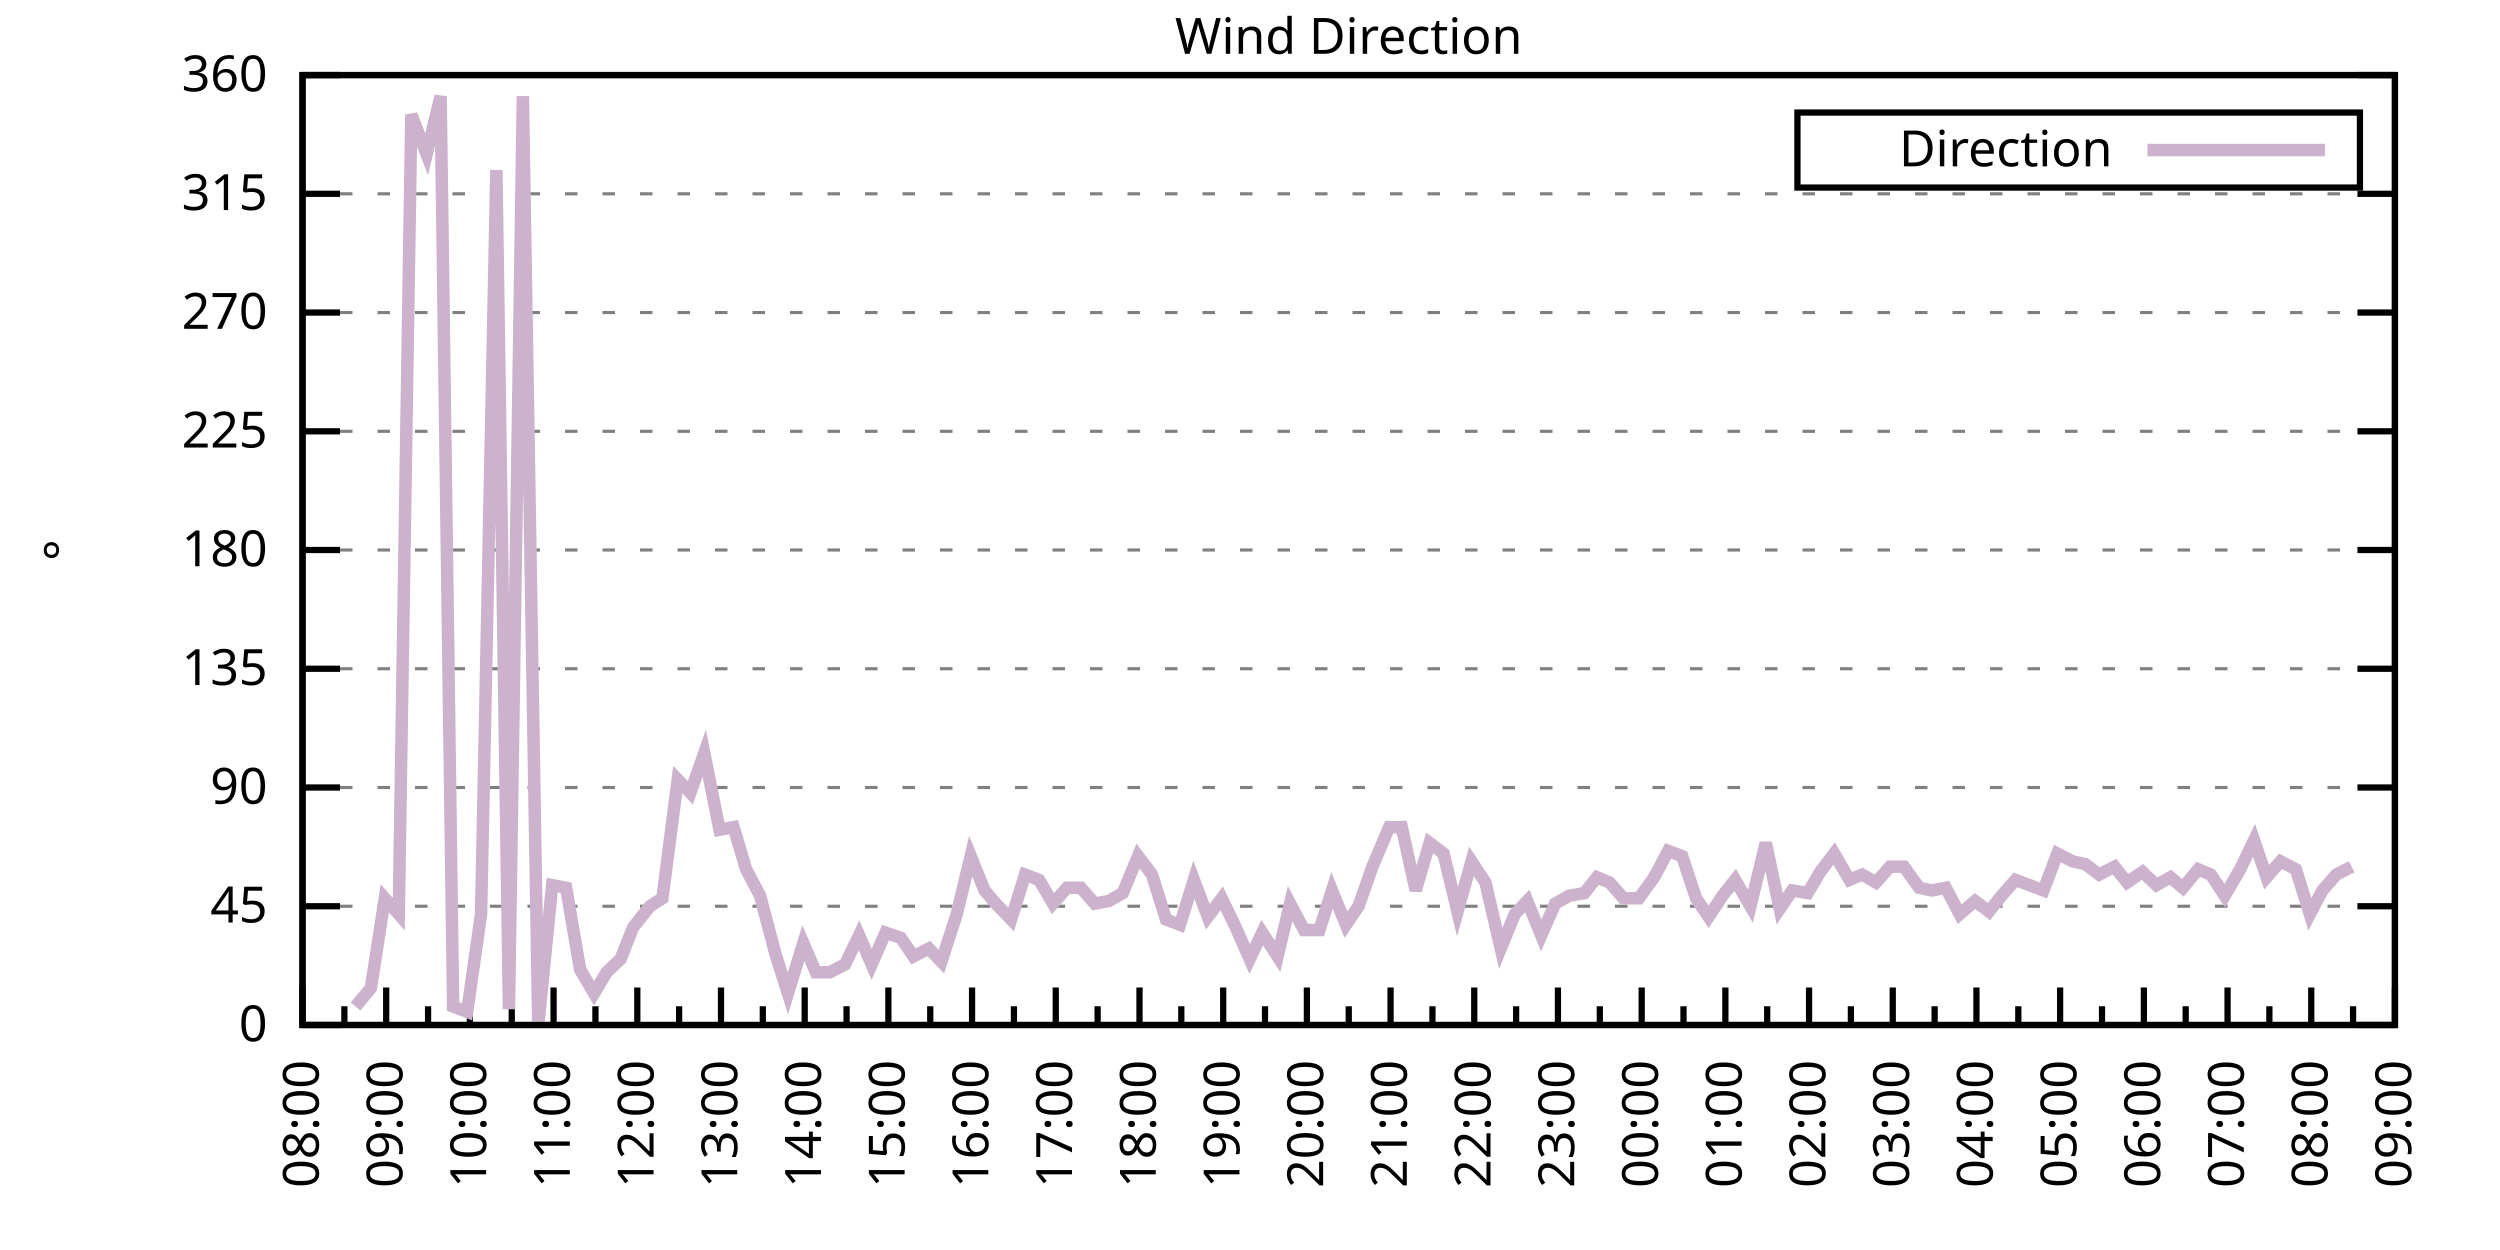
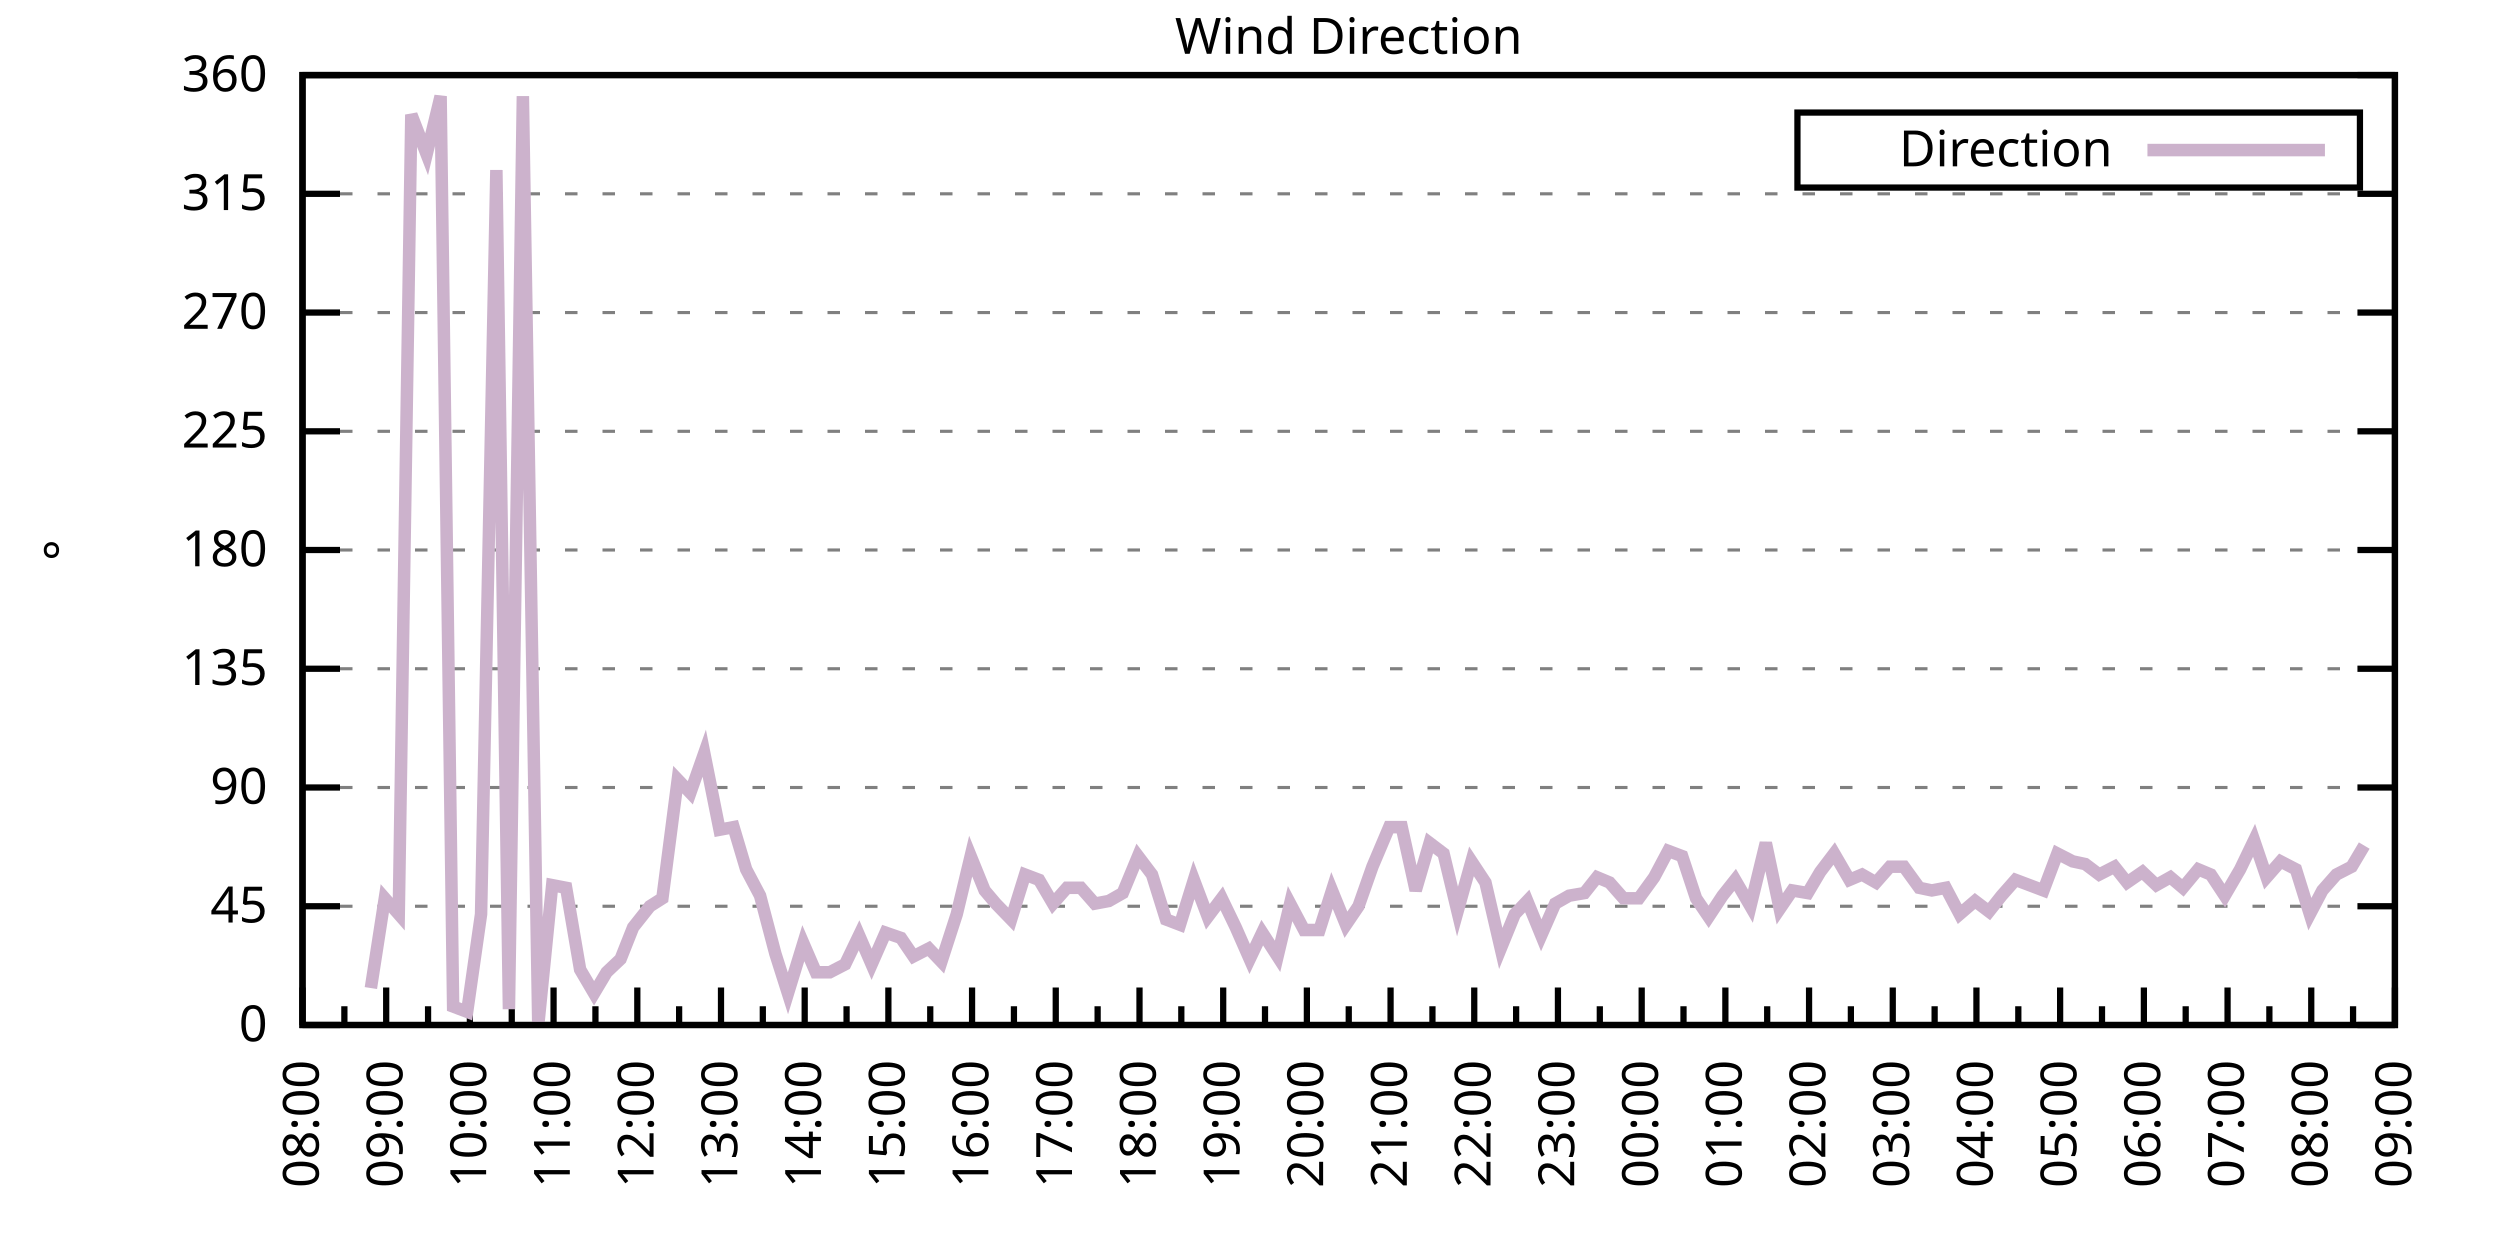
<svg xmlns="http://www.w3.org/2000/svg" xmlns:xlink="http://www.w3.org/1999/xlink" width="400" height="200" viewBox="0 0 400 200">
  <g id="gnuplot_canvas">
    <rect x="0" y="0" width="400" height="200" fill="none" />
    <defs>
      <circle id="gpDot" r="0.5" stroke-width="0.5" stroke="currentColor" />
      <path id="gpPt0" stroke-width="0.333" stroke="currentColor" d="M-1,0 h2 M0,-1 v2" />
      <path id="gpPt1" stroke-width="0.333" stroke="currentColor" d="M-1,-1 L1,1 M1,-1 L-1,1" />
      <path id="gpPt2" stroke-width="0.333" stroke="currentColor" d="M-1,0 L1,0 M0,-1 L0,1 M-1,-1 L1,1 M-1,1 L1,-1" />
      <rect id="gpPt3" stroke-width="0.333" stroke="currentColor" x="-1" y="-1" width="2" height="2" />
      <rect id="gpPt4" stroke-width="0.333" stroke="currentColor" fill="currentColor" x="-1" y="-1" width="2" height="2" />
      <circle id="gpPt5" stroke-width="0.333" stroke="currentColor" cx="0" cy="0" r="1" />
      <use xlink:href="#gpPt5" id="gpPt6" fill="currentColor" stroke="none" />
      <path id="gpPt7" stroke-width="0.333" stroke="currentColor" d="M0,-1.33 L-1.33,0.67 L1.33,0.67 z" />
      <use xlink:href="#gpPt7" id="gpPt8" fill="currentColor" stroke="none" />
      <use xlink:href="#gpPt7" id="gpPt9" stroke="currentColor" transform="rotate(180)" />
      <use xlink:href="#gpPt9" id="gpPt10" fill="currentColor" stroke="none" />
      <use xlink:href="#gpPt3" id="gpPt11" stroke="currentColor" transform="rotate(45)" />
      <use xlink:href="#gpPt11" id="gpPt12" fill="currentColor" stroke="none" />
      <path id="gpPt13" stroke-width="0.333" stroke="currentColor" d="M0,1.330 L1.265,0.411 L0.782,-1.067 L-0.782,-1.076 L-1.265,0.411 z" />
      <use xlink:href="#gpPt13" id="gpPt14" fill="currentColor" stroke="none" />
      <filter id="textbox" filterUnits="objectBoundingBox" x="0" y="0" height="1" width="1">
        <feFlood flood-color="white" flood-opacity="1" result="bgnd" />
        <feComposite in="SourceGraphic" in2="bgnd" operator="atop" />
      </filter>
      <filter id="greybox" filterUnits="objectBoundingBox" x="0" y="0" height="1" width="1">
        <feFlood flood-color="lightgrey" flood-opacity="1" result="grey" />
        <feComposite in="SourceGraphic" in2="grey" operator="atop" />
      </filter>
    </defs>
    <g fill="none" color="white" stroke="currentColor" stroke-width="1.00" stroke-linecap="butt" stroke-linejoin="miter">
</g>
    <g fill="none" color="black" stroke="currentColor" stroke-width="1.00" stroke-linecap="butt" stroke-linejoin="miter">
      <g stroke="none" shape-rendering="crispEdges">
        <polygon fill="rgb(255, 255, 255)" points="48.40,164.00 383.18,164.00 383.18,12.02 48.40,12.02 " />
      </g>
    </g>
    <g fill="none" color="black" stroke="currentColor" stroke-width="1.00" stroke-linecap="butt" stroke-linejoin="miter">
</g>
    <g fill="none" color="black" stroke="black" stroke-width="0.50" stroke-linecap="butt" stroke-linejoin="miter">
</g>
    <g fill="none" color="gray" stroke="currentColor" stroke-width="0.50" stroke-linecap="butt" stroke-linejoin="miter">
      <path stroke="gray" stroke-dasharray="2,4" class="gridline" d="M48.40,164.00 L383.19,164.00  " />
    </g>
    <g fill="none" color="gray" stroke="gray" stroke-width="1.00" stroke-linecap="butt" stroke-linejoin="miter">
</g>
    <g fill="none" color="black" stroke="currentColor" stroke-width="1.00" stroke-linecap="butt" stroke-linejoin="miter">
      <path stroke="black" d="M48.40,164.00 L54.40,164.00 M383.19,164.00 L377.19,164.00  " />
      <g transform="translate(42.80,166.60)" stroke="none" fill="black" font-family="Sans" font-size="8.00" text-anchor="end">
        <text>
          <tspan font-family="Sans"> 0</tspan>
        </text>
      </g>
    </g>
    <g fill="none" color="black" stroke="currentColor" stroke-width="1.00" stroke-linecap="butt" stroke-linejoin="miter">
</g>
    <g fill="none" color="black" stroke="black" stroke-width="0.50" stroke-linecap="butt" stroke-linejoin="miter">
</g>
    <g fill="none" color="gray" stroke="currentColor" stroke-width="0.50" stroke-linecap="butt" stroke-linejoin="miter">
      <path stroke="gray" stroke-dasharray="2,4" class="gridline" d="M48.40,145.00 L383.19,145.00  " />
    </g>
    <g fill="none" color="gray" stroke="gray" stroke-width="1.00" stroke-linecap="butt" stroke-linejoin="miter">
</g>
    <g fill="none" color="black" stroke="currentColor" stroke-width="1.00" stroke-linecap="butt" stroke-linejoin="miter">
      <path stroke="black" d="M48.40,145.00 L54.40,145.00 M383.19,145.00 L377.19,145.00  " />
      <g transform="translate(42.80,147.60)" stroke="none" fill="black" font-family="Sans" font-size="8.00" text-anchor="end">
        <text>
          <tspan font-family="Sans"> 45</tspan>
        </text>
      </g>
    </g>
    <g fill="none" color="black" stroke="currentColor" stroke-width="1.00" stroke-linecap="butt" stroke-linejoin="miter">
</g>
    <g fill="none" color="black" stroke="black" stroke-width="0.50" stroke-linecap="butt" stroke-linejoin="miter">
</g>
    <g fill="none" color="gray" stroke="currentColor" stroke-width="0.50" stroke-linecap="butt" stroke-linejoin="miter">
      <path stroke="gray" stroke-dasharray="2,4" class="gridline" d="M48.40,126.00 L383.19,126.00  " />
    </g>
    <g fill="none" color="gray" stroke="gray" stroke-width="1.00" stroke-linecap="butt" stroke-linejoin="miter">
</g>
    <g fill="none" color="black" stroke="currentColor" stroke-width="1.00" stroke-linecap="butt" stroke-linejoin="miter">
      <path stroke="black" d="M48.40,126.00 L54.40,126.00 M383.19,126.00 L377.19,126.00  " />
      <g transform="translate(42.80,128.60)" stroke="none" fill="black" font-family="Sans" font-size="8.00" text-anchor="end">
        <text>
          <tspan font-family="Sans"> 90</tspan>
        </text>
      </g>
    </g>
    <g fill="none" color="black" stroke="currentColor" stroke-width="1.00" stroke-linecap="butt" stroke-linejoin="miter">
</g>
    <g fill="none" color="black" stroke="black" stroke-width="0.50" stroke-linecap="butt" stroke-linejoin="miter">
</g>
    <g fill="none" color="gray" stroke="currentColor" stroke-width="0.50" stroke-linecap="butt" stroke-linejoin="miter">
      <path stroke="gray" stroke-dasharray="2,4" class="gridline" d="M48.40,107.00 L383.19,107.00  " />
    </g>
    <g fill="none" color="gray" stroke="gray" stroke-width="1.00" stroke-linecap="butt" stroke-linejoin="miter">
</g>
    <g fill="none" color="black" stroke="currentColor" stroke-width="1.00" stroke-linecap="butt" stroke-linejoin="miter">
      <path stroke="black" d="M48.40,107.00 L54.40,107.00 M383.19,107.00 L377.19,107.00  " />
      <g transform="translate(42.80,109.60)" stroke="none" fill="black" font-family="Sans" font-size="8.00" text-anchor="end">
        <text>
          <tspan font-family="Sans"> 135</tspan>
        </text>
      </g>
    </g>
    <g fill="none" color="black" stroke="currentColor" stroke-width="1.00" stroke-linecap="butt" stroke-linejoin="miter">
</g>
    <g fill="none" color="black" stroke="black" stroke-width="0.50" stroke-linecap="butt" stroke-linejoin="miter">
</g>
    <g fill="none" color="gray" stroke="currentColor" stroke-width="0.50" stroke-linecap="butt" stroke-linejoin="miter">
      <path stroke="gray" stroke-dasharray="2,4" class="gridline" d="M48.40,88.00 L383.19,88.00  " />
    </g>
    <g fill="none" color="gray" stroke="gray" stroke-width="1.00" stroke-linecap="butt" stroke-linejoin="miter">
</g>
    <g fill="none" color="black" stroke="currentColor" stroke-width="1.00" stroke-linecap="butt" stroke-linejoin="miter">
      <path stroke="black" d="M48.40,88.00 L54.40,88.00 M383.19,88.00 L377.19,88.00  " />
      <g transform="translate(42.80,90.60)" stroke="none" fill="black" font-family="Sans" font-size="8.00" text-anchor="end">
        <text>
          <tspan font-family="Sans"> 180</tspan>
        </text>
      </g>
    </g>
    <g fill="none" color="black" stroke="currentColor" stroke-width="1.00" stroke-linecap="butt" stroke-linejoin="miter">
</g>
    <g fill="none" color="black" stroke="black" stroke-width="0.50" stroke-linecap="butt" stroke-linejoin="miter">
</g>
    <g fill="none" color="gray" stroke="currentColor" stroke-width="0.50" stroke-linecap="butt" stroke-linejoin="miter">
      <path stroke="gray" stroke-dasharray="2,4" class="gridline" d="M48.40,69.01 L383.19,69.01  " />
    </g>
    <g fill="none" color="gray" stroke="gray" stroke-width="1.00" stroke-linecap="butt" stroke-linejoin="miter">
</g>
    <g fill="none" color="black" stroke="currentColor" stroke-width="1.00" stroke-linecap="butt" stroke-linejoin="miter">
      <path stroke="black" d="M48.40,69.01 L54.40,69.01 M383.19,69.01 L377.19,69.01  " />
      <g transform="translate(42.80,71.61)" stroke="none" fill="black" font-family="Sans" font-size="8.00" text-anchor="end">
        <text>
          <tspan font-family="Sans"> 225</tspan>
        </text>
      </g>
    </g>
    <g fill="none" color="black" stroke="currentColor" stroke-width="1.00" stroke-linecap="butt" stroke-linejoin="miter">
</g>
    <g fill="none" color="black" stroke="black" stroke-width="0.50" stroke-linecap="butt" stroke-linejoin="miter">
</g>
    <g fill="none" color="gray" stroke="currentColor" stroke-width="0.50" stroke-linecap="butt" stroke-linejoin="miter">
      <path stroke="gray" stroke-dasharray="2,4" class="gridline" d="M48.40,50.01 L383.19,50.01  " />
    </g>
    <g fill="none" color="gray" stroke="gray" stroke-width="1.00" stroke-linecap="butt" stroke-linejoin="miter">
</g>
    <g fill="none" color="black" stroke="currentColor" stroke-width="1.00" stroke-linecap="butt" stroke-linejoin="miter">
      <path stroke="black" d="M48.40,50.01 L54.40,50.01 M383.19,50.01 L377.19,50.01  " />
      <g transform="translate(42.80,52.61)" stroke="none" fill="black" font-family="Sans" font-size="8.00" text-anchor="end">
        <text>
          <tspan font-family="Sans"> 270</tspan>
        </text>
      </g>
    </g>
    <g fill="none" color="black" stroke="currentColor" stroke-width="1.00" stroke-linecap="butt" stroke-linejoin="miter">
</g>
    <g fill="none" color="black" stroke="black" stroke-width="0.50" stroke-linecap="butt" stroke-linejoin="miter">
</g>
    <g fill="none" color="gray" stroke="currentColor" stroke-width="0.50" stroke-linecap="butt" stroke-linejoin="miter">
      <path stroke="gray" stroke-dasharray="2,4" class="gridline" d="M48.40,31.01 L383.19,31.01  " />
    </g>
    <g fill="none" color="gray" stroke="gray" stroke-width="1.00" stroke-linecap="butt" stroke-linejoin="miter">
</g>
    <g fill="none" color="black" stroke="currentColor" stroke-width="1.00" stroke-linecap="butt" stroke-linejoin="miter">
      <path stroke="black" d="M48.40,31.01 L54.40,31.01 M383.19,31.01 L377.19,31.01  " />
      <g transform="translate(42.80,33.61)" stroke="none" fill="black" font-family="Sans" font-size="8.00" text-anchor="end">
        <text>
          <tspan font-family="Sans"> 315</tspan>
        </text>
      </g>
    </g>
    <g fill="none" color="black" stroke="currentColor" stroke-width="1.00" stroke-linecap="butt" stroke-linejoin="miter">
</g>
    <g fill="none" color="black" stroke="black" stroke-width="0.50" stroke-linecap="butt" stroke-linejoin="miter">
</g>
    <g fill="none" color="gray" stroke="currentColor" stroke-width="0.50" stroke-linecap="butt" stroke-linejoin="miter">
      <path stroke="gray" stroke-dasharray="2,4" class="gridline" d="M48.40,12.01 L383.19,12.01  " />
    </g>
    <g fill="none" color="gray" stroke="gray" stroke-width="1.00" stroke-linecap="butt" stroke-linejoin="miter">
</g>
    <g fill="none" color="black" stroke="currentColor" stroke-width="1.00" stroke-linecap="butt" stroke-linejoin="miter">
      <path stroke="black" d="M48.40,12.01 L54.40,12.01 M383.19,12.01 L377.19,12.01  " />
      <g transform="translate(42.80,14.61)" stroke="none" fill="black" font-family="Sans" font-size="8.00" text-anchor="end">
        <text>
          <tspan font-family="Sans"> 360</tspan>
        </text>
      </g>
    </g>
    <g fill="none" color="black" stroke="currentColor" stroke-width="1.00" stroke-linecap="butt" stroke-linejoin="miter">
      <path stroke="black" d="M48.40,164.00 L48.40,158.00  " />
      <g transform="translate(51.00,169.60) rotate(270)" stroke="none" fill="black" font-family="Sans" font-size="8.00" text-anchor="end">
        <text>
          <tspan font-family="Sans">08:00</tspan>
        </text>
      </g>
    </g>
    <g fill="none" color="black" stroke="currentColor" stroke-width="1.00" stroke-linecap="butt" stroke-linejoin="miter">
      <path stroke="black" d="M55.10,164.00 L55.10,161.00 M61.79,164.00 L61.79,158.00  " />
      <g transform="translate(64.39,169.60) rotate(270)" stroke="none" fill="black" font-family="Sans" font-size="8.00" text-anchor="end">
        <text>
          <tspan font-family="Sans">09:00</tspan>
        </text>
      </g>
    </g>
    <g fill="none" color="black" stroke="currentColor" stroke-width="1.00" stroke-linecap="butt" stroke-linejoin="miter">
      <path stroke="black" d="M68.49,164.00 L68.49,161.00 M75.18,164.00 L75.18,158.00  " />
      <g transform="translate(77.78,169.60) rotate(270)" stroke="none" fill="black" font-family="Sans" font-size="8.00" text-anchor="end">
        <text>
          <tspan font-family="Sans">10:00</tspan>
        </text>
      </g>
    </g>
    <g fill="none" color="black" stroke="currentColor" stroke-width="1.00" stroke-linecap="butt" stroke-linejoin="miter">
      <path stroke="black" d="M81.88,164.00 L81.88,161.00 M88.57,164.00 L88.57,158.00  " />
      <g transform="translate(91.17,169.60) rotate(270)" stroke="none" fill="black" font-family="Sans" font-size="8.00" text-anchor="end">
        <text>
          <tspan font-family="Sans">11:00</tspan>
        </text>
      </g>
    </g>
    <g fill="none" color="black" stroke="currentColor" stroke-width="1.00" stroke-linecap="butt" stroke-linejoin="miter">
      <path stroke="black" d="M95.27,164.00 L95.27,161.00 M101.97,164.00 L101.97,158.00  " />
      <g transform="translate(104.57,169.60) rotate(270)" stroke="none" fill="black" font-family="Sans" font-size="8.00" text-anchor="end">
        <text>
          <tspan font-family="Sans">12:00</tspan>
        </text>
      </g>
    </g>
    <g fill="none" color="black" stroke="currentColor" stroke-width="1.00" stroke-linecap="butt" stroke-linejoin="miter">
      <path stroke="black" d="M108.66,164.00 L108.66,161.00 M115.36,164.00 L115.36,158.00  " />
      <g transform="translate(117.96,169.60) rotate(270)" stroke="none" fill="black" font-family="Sans" font-size="8.00" text-anchor="end">
        <text>
          <tspan font-family="Sans">13:00</tspan>
        </text>
      </g>
    </g>
    <g fill="none" color="black" stroke="currentColor" stroke-width="1.00" stroke-linecap="butt" stroke-linejoin="miter">
      <path stroke="black" d="M122.05,164.00 L122.05,161.00 M128.75,164.00 L128.75,158.00  " />
      <g transform="translate(131.35,169.60) rotate(270)" stroke="none" fill="black" font-family="Sans" font-size="8.00" text-anchor="end">
        <text>
          <tspan font-family="Sans">14:00</tspan>
        </text>
      </g>
    </g>
    <g fill="none" color="black" stroke="currentColor" stroke-width="1.00" stroke-linecap="butt" stroke-linejoin="miter">
      <path stroke="black" d="M135.45,164.00 L135.45,161.00 M142.14,164.00 L142.14,158.00  " />
      <g transform="translate(144.74,169.60) rotate(270)" stroke="none" fill="black" font-family="Sans" font-size="8.00" text-anchor="end">
        <text>
          <tspan font-family="Sans">15:00</tspan>
        </text>
      </g>
    </g>
    <g fill="none" color="black" stroke="currentColor" stroke-width="1.00" stroke-linecap="butt" stroke-linejoin="miter">
      <path stroke="black" d="M148.84,164.00 L148.84,161.00 M155.53,164.00 L155.53,158.00  " />
      <g transform="translate(158.13,169.60) rotate(270)" stroke="none" fill="black" font-family="Sans" font-size="8.00" text-anchor="end">
        <text>
          <tspan font-family="Sans">16:00</tspan>
        </text>
      </g>
    </g>
    <g fill="none" color="black" stroke="currentColor" stroke-width="1.00" stroke-linecap="butt" stroke-linejoin="miter">
      <path stroke="black" d="M162.23,164.00 L162.23,161.00 M168.92,164.00 L168.92,158.00  " />
      <g transform="translate(171.52,169.60) rotate(270)" stroke="none" fill="black" font-family="Sans" font-size="8.00" text-anchor="end">
        <text>
          <tspan font-family="Sans">17:00</tspan>
        </text>
      </g>
    </g>
    <g fill="none" color="black" stroke="currentColor" stroke-width="1.00" stroke-linecap="butt" stroke-linejoin="miter">
      <path stroke="black" d="M175.62,164.00 L175.62,161.00 M182.32,164.00 L182.32,158.00  " />
      <g transform="translate(184.92,169.60) rotate(270)" stroke="none" fill="black" font-family="Sans" font-size="8.00" text-anchor="end">
        <text>
          <tspan font-family="Sans">18:00</tspan>
        </text>
      </g>
    </g>
    <g fill="none" color="black" stroke="currentColor" stroke-width="1.00" stroke-linecap="butt" stroke-linejoin="miter">
      <path stroke="black" d="M189.01,164.00 L189.01,161.00 M195.71,164.00 L195.71,158.00  " />
      <g transform="translate(198.31,169.60) rotate(270)" stroke="none" fill="black" font-family="Sans" font-size="8.00" text-anchor="end">
        <text>
          <tspan font-family="Sans">19:00</tspan>
        </text>
      </g>
    </g>
    <g fill="none" color="black" stroke="currentColor" stroke-width="1.00" stroke-linecap="butt" stroke-linejoin="miter">
      <path stroke="black" d="M202.40,164.00 L202.40,161.00 M209.10,164.00 L209.10,158.00  " />
      <g transform="translate(211.70,169.60) rotate(270)" stroke="none" fill="black" font-family="Sans" font-size="8.00" text-anchor="end">
        <text>
          <tspan font-family="Sans">20:00</tspan>
        </text>
      </g>
    </g>
    <g fill="none" color="black" stroke="currentColor" stroke-width="1.00" stroke-linecap="butt" stroke-linejoin="miter">
      <path stroke="black" d="M215.80,164.00 L215.80,161.00 M222.49,164.00 L222.49,158.00  " />
      <g transform="translate(225.09,169.60) rotate(270)" stroke="none" fill="black" font-family="Sans" font-size="8.00" text-anchor="end">
        <text>
          <tspan font-family="Sans">21:00</tspan>
        </text>
      </g>
    </g>
    <g fill="none" color="black" stroke="currentColor" stroke-width="1.00" stroke-linecap="butt" stroke-linejoin="miter">
      <path stroke="black" d="M229.19,164.00 L229.19,161.00 M235.88,164.00 L235.88,158.00  " />
      <g transform="translate(238.48,169.60) rotate(270)" stroke="none" fill="black" font-family="Sans" font-size="8.00" text-anchor="end">
        <text>
          <tspan font-family="Sans">22:00</tspan>
        </text>
      </g>
    </g>
    <g fill="none" color="black" stroke="currentColor" stroke-width="1.00" stroke-linecap="butt" stroke-linejoin="miter">
      <path stroke="black" d="M242.58,164.00 L242.58,161.00 M249.27,164.00 L249.27,158.00  " />
      <g transform="translate(251.87,169.60) rotate(270)" stroke="none" fill="black" font-family="Sans" font-size="8.00" text-anchor="end">
        <text>
          <tspan font-family="Sans">23:00</tspan>
        </text>
      </g>
    </g>
    <g fill="none" color="black" stroke="currentColor" stroke-width="1.00" stroke-linecap="butt" stroke-linejoin="miter">
      <path stroke="black" d="M255.97,164.00 L255.97,161.00 M262.67,164.00 L262.67,158.00  " />
      <g transform="translate(265.27,169.60) rotate(270)" stroke="none" fill="black" font-family="Sans" font-size="8.00" text-anchor="end">
        <text>
          <tspan font-family="Sans">00:00</tspan>
        </text>
      </g>
    </g>
    <g fill="none" color="black" stroke="currentColor" stroke-width="1.00" stroke-linecap="butt" stroke-linejoin="miter">
      <path stroke="black" d="M269.36,164.00 L269.36,161.00 M276.06,164.00 L276.06,158.00  " />
      <g transform="translate(278.66,169.60) rotate(270)" stroke="none" fill="black" font-family="Sans" font-size="8.00" text-anchor="end">
        <text>
          <tspan font-family="Sans">01:00</tspan>
        </text>
      </g>
    </g>
    <g fill="none" color="black" stroke="currentColor" stroke-width="1.00" stroke-linecap="butt" stroke-linejoin="miter">
      <path stroke="black" d="M282.75,164.00 L282.75,161.00 M289.45,164.00 L289.45,158.00  " />
      <g transform="translate(292.05,169.60) rotate(270)" stroke="none" fill="black" font-family="Sans" font-size="8.00" text-anchor="end">
        <text>
          <tspan font-family="Sans">02:00</tspan>
        </text>
      </g>
    </g>
    <g fill="none" color="black" stroke="currentColor" stroke-width="1.00" stroke-linecap="butt" stroke-linejoin="miter">
      <path stroke="black" d="M296.14,164.00 L296.14,161.00 M302.84,164.00 L302.84,158.00  " />
      <g transform="translate(305.44,169.60) rotate(270)" stroke="none" fill="black" font-family="Sans" font-size="8.00" text-anchor="end">
        <text>
          <tspan font-family="Sans">03:00</tspan>
        </text>
      </g>
    </g>
    <g fill="none" color="black" stroke="currentColor" stroke-width="1.00" stroke-linecap="butt" stroke-linejoin="miter">
      <path stroke="black" d="M309.54,164.00 L309.54,161.00 M316.23,164.00 L316.23,158.00  " />
      <g transform="translate(318.83,169.60) rotate(270)" stroke="none" fill="black" font-family="Sans" font-size="8.00" text-anchor="end">
        <text>
          <tspan font-family="Sans">04:00</tspan>
        </text>
      </g>
    </g>
    <g fill="none" color="black" stroke="currentColor" stroke-width="1.00" stroke-linecap="butt" stroke-linejoin="miter">
      <path stroke="black" d="M322.93,164.00 L322.93,161.00 M329.62,164.00 L329.62,158.00  " />
      <g transform="translate(332.22,169.60) rotate(270)" stroke="none" fill="black" font-family="Sans" font-size="8.00" text-anchor="end">
        <text>
          <tspan font-family="Sans">05:00</tspan>
        </text>
      </g>
    </g>
    <g fill="none" color="black" stroke="currentColor" stroke-width="1.00" stroke-linecap="butt" stroke-linejoin="miter">
      <path stroke="black" d="M336.32,164.00 L336.32,161.00 M343.02,164.00 L343.02,158.00  " />
      <g transform="translate(345.62,169.60) rotate(270)" stroke="none" fill="black" font-family="Sans" font-size="8.00" text-anchor="end">
        <text>
          <tspan font-family="Sans">06:00</tspan>
        </text>
      </g>
    </g>
    <g fill="none" color="black" stroke="currentColor" stroke-width="1.00" stroke-linecap="butt" stroke-linejoin="miter">
      <path stroke="black" d="M349.71,164.00 L349.71,161.00 M356.41,164.00 L356.41,158.00  " />
      <g transform="translate(359.01,169.60) rotate(270)" stroke="none" fill="black" font-family="Sans" font-size="8.00" text-anchor="end">
        <text>
          <tspan font-family="Sans">07:00</tspan>
        </text>
      </g>
    </g>
    <g fill="none" color="black" stroke="currentColor" stroke-width="1.00" stroke-linecap="butt" stroke-linejoin="miter">
      <path stroke="black" d="M363.10,164.00 L363.10,161.00 M369.80,164.00 L369.80,158.00  " />
      <g transform="translate(372.40,169.60) rotate(270)" stroke="none" fill="black" font-family="Sans" font-size="8.00" text-anchor="end">
        <text>
          <tspan font-family="Sans">08:00</tspan>
        </text>
      </g>
    </g>
    <g fill="none" color="black" stroke="currentColor" stroke-width="1.00" stroke-linecap="butt" stroke-linejoin="miter">
      <path stroke="black" d="M376.49,164.00 L376.49,161.00 M383.19,164.00 L383.19,158.00  " />
      <g transform="translate(385.79,169.60) rotate(270)" stroke="none" fill="black" font-family="Sans" font-size="8.00" text-anchor="end">
        <text>
          <tspan font-family="Sans">09:00</tspan>
        </text>
      </g>
    </g>
    <g fill="none" color="black" stroke="currentColor" stroke-width="1.00" stroke-linecap="butt" stroke-linejoin="miter">
</g>
    <g fill="none" color="black" stroke="currentColor" stroke-width="1.00" stroke-linecap="butt" stroke-linejoin="miter">
      <path stroke="black" d="M48.40,12.01 L48.40,164.00 L383.19,164.00 L383.19,12.01 L48.40,12.01 Z  " />
    </g>
    <g fill="none" color="black" stroke="currentColor" stroke-width="1.00" stroke-linecap="butt" stroke-linejoin="miter">
      <g transform="translate(12.80,88.01) rotate(270)" stroke="none" fill="black" font-family="Sans" font-size="8.00" text-anchor="middle">
        <text>
          <tspan font-family="Sans">°</tspan>
        </text>
      </g>
    </g>
    <g fill="none" color="black" stroke="currentColor" stroke-width="1.00" stroke-linecap="butt" stroke-linejoin="miter">
</g>
    <g fill="none" color="black" stroke="currentColor" stroke-width="1.00" stroke-linecap="butt" stroke-linejoin="miter">
      <path stroke="black" d="M287.59,30.01 L287.59,18.01 L377.59,18.01 L377.59,30.01 L287.59,30.01 Z  " />
    </g>
    <g id="Wind_direction_plot_1">
      <g fill="none" color="white" stroke="black" stroke-width="2.00" stroke-linecap="butt" stroke-linejoin="miter">
</g>
      <g fill="none" color="black" stroke="currentColor" stroke-width="2.00" stroke-linecap="butt" stroke-linejoin="miter">
        <g transform="translate(337.99,26.61)" stroke="none" fill="black" font-family="Sans" font-size="8.00" text-anchor="end">
          <text>
            <tspan font-family="Sans">Direction</tspan>
          </text>
        </g>
      </g>
      <g fill="none" color="black" stroke="currentColor" stroke-width="2.00" stroke-linecap="butt" stroke-linejoin="miter">
-         <path stroke="rgb(204, 178, 204)" d="M343.59,24.01 L371.99,24.01 M56.88,161.04 L59.34,158.09 L61.57,143.73 L63.80,146.27 L65.81,18.34 L68.26,24.68   L70.50,15.39 L72.50,161.04 L74.74,161.89 L76.97,146.27 L79.42,27.21 L81.43,161.47 L83.66,15.39 L86.12,164.00   L88.35,141.62 L90.58,142.05 L92.82,155.13 L95.05,158.93 L97.06,155.56 L99.29,153.45 L101.30,148.38 L103.98,145.00   L105.98,143.73 L108.44,124.74 L110.45,126.85 L112.68,120.51 L115.13,132.76 L117.37,132.34 L119.38,139.09 L121.61,143.31   L124.06,152.60 L126.07,158.93 L128.53,150.91 L130.54,155.56 L132.77,155.56 L135.22,154.29 L137.45,149.65 L139.46,154.29   L141.69,149.22 L144.15,150.07 L146.16,153.02 L148.61,151.76 L150.62,153.87 L153.08,146.27 L155.31,136.98 L157.54,142.47   L159.33,144.58 L161.78,147.11 L164.01,139.93 L166.25,140.78 L168.48,144.58 L170.71,142.05 L172.94,142.05 L175.17,144.58   L177.41,144.16 L179.64,142.89 L182.09,136.98 L184.32,139.93 L186.56,147.11 L188.79,147.96 L191.02,140.78 L193.25,146.69   L195.48,143.73 L197.72,148.38 L199.95,153.45 L201.96,149.22 L204.41,153.02 L206.42,144.58 L208.65,148.80 L211.11,148.80   L213.12,142.47 L215.35,147.96 L217.36,145.00 L219.59,138.67 L222.27,132.34 L224.28,132.34 L226.51,142.47 L228.74,134.87   L230.97,136.56 L233.20,145.85 L235.44,137.82 L237.67,141.20 L240.12,151.76 L242.36,146.27 L244.36,144.16 L246.60,149.65   L248.83,144.58 L251.06,143.31 L253.51,142.89 L255.52,140.36 L257.53,141.20 L259.76,143.73 L262.22,143.73 L264.67,140.36   L266.91,136.14 L269.14,136.98 L271.37,143.73 L273.38,146.69 L275.61,143.31 L277.62,140.78 L280.07,145.00 L282.53,134.87   L284.76,145.42 L286.77,142.47 L289.23,142.89 L291.23,139.51 L293.47,136.56 L295.92,140.78 L297.93,139.93 L300.16,141.20   L302.39,138.67 L304.63,138.67 L307.08,142.05 L309.09,142.47 L311.32,142.05 L313.55,146.27 L316.01,144.16 L318.24,145.85   L320.25,143.31 L322.48,140.78 L324.71,141.62 L326.95,142.47 L329.18,136.56 L331.63,137.82 L333.64,138.25 L335.87,139.93   L338.33,138.67 L340.34,141.20 L342.79,139.51 L345.02,141.62 L347.26,140.36 L349.26,142.05 L351.72,139.09 L353.73,139.93   L355.96,143.31 L358.42,139.09 L360.65,134.45 L362.66,140.36 L364.89,137.82 L367.34,139.09 L369.58,146.27 L371.58,142.47   L373.82,139.93 L376.27,138.67  " />
+         <path stroke="rgb(204, 178, 204)" d="M343.59,24.01 L371.99,24.01 M59.34,158.09 L61.57,143.73 L63.80,146.27 L65.81,18.34 L68.26,24.68 L70.50,15.39   L72.50,161.04 L74.74,161.89 L76.97,146.27 L79.42,27.21 L81.43,161.47 L83.66,15.39 L86.12,164.00 L88.35,141.62   L90.58,142.05 L92.82,155.13 L95.05,158.93 L97.06,155.56 L99.29,153.45 L101.30,148.38 L103.98,145.00 L105.98,143.73   L108.44,124.74 L110.45,126.85 L112.68,120.51 L115.13,132.76 L117.37,132.34 L119.38,139.09 L121.61,143.31 L124.06,152.60   L126.07,158.93 L128.53,150.91 L130.54,155.56 L132.77,155.56 L135.22,154.29 L137.45,149.65 L139.46,154.29 L141.69,149.22   L144.15,150.07 L146.16,153.02 L148.61,151.76 L150.62,153.87 L153.08,146.27 L155.31,136.98 L157.54,142.47 L159.33,144.58   L161.78,147.11 L164.01,139.93 L166.25,140.78 L168.48,144.58 L170.71,142.05 L172.94,142.05 L175.17,144.58 L177.41,144.16   L179.64,142.89 L182.09,136.98 L184.32,139.93 L186.56,147.11 L188.79,147.96 L191.02,140.78 L193.25,146.69 L195.48,143.73   L197.72,148.38 L199.95,153.45 L201.96,149.22 L204.41,153.02 L206.42,144.58 L208.65,148.80 L211.11,148.80 L213.12,142.47   L215.35,147.96 L217.36,145.00 L219.59,138.67 L222.27,132.34 L224.28,132.34 L226.51,142.47 L228.74,134.87 L230.97,136.56   L233.20,145.85 L235.44,137.82 L237.67,141.20 L240.12,151.76 L242.36,146.27 L244.36,144.16 L246.60,149.65 L248.83,144.58   L251.06,143.31 L253.51,142.89 L255.52,140.36 L257.53,141.20 L259.76,143.73 L262.22,143.73 L264.67,140.36 L266.91,136.14   L269.14,136.98 L271.37,143.73 L273.38,146.69 L275.61,143.31 L277.62,140.78 L280.07,145.00 L282.53,134.87 L284.76,145.42   L286.77,142.47 L289.23,142.89 L291.23,139.51 L293.47,136.56 L295.92,140.78 L297.93,139.93 L300.16,141.20 L302.39,138.67   L304.63,138.67 L307.08,142.05 L309.09,142.47 L311.32,142.05 L313.55,146.27 L316.01,144.16 L318.24,145.85 L320.25,143.31   L322.48,140.78 L324.71,141.62 L326.95,142.47 L329.18,136.56 L331.63,137.82 L333.64,138.25 L335.87,139.93 L338.33,138.67   L340.34,141.20 L342.79,139.51 L345.02,141.62 L347.26,140.36 L349.26,142.05 L351.72,139.09 L353.73,139.93 L355.96,143.31   L358.42,139.09 L360.65,134.45 L362.66,140.36 L364.89,137.82 L367.34,139.09 L369.58,146.27 L371.58,142.47 L373.82,139.93   L376.27,138.67 L378.28,135.29  " />
      </g>
    </g>
    <g fill="none" color="black" stroke="currentColor" stroke-width="2.00" stroke-linecap="butt" stroke-linejoin="miter">
</g>
    <g fill="none" color="black" stroke="black" stroke-width="1.00" stroke-linecap="butt" stroke-linejoin="miter">
</g>
    <g fill="none" color="black" stroke="currentColor" stroke-width="1.00" stroke-linecap="butt" stroke-linejoin="miter">
      <path stroke="black" d="M48.40,12.01 L48.40,164.00 L383.19,164.00 L383.19,12.01 L48.40,12.01 Z  " />
    </g>
    <g fill="none" color="black" stroke="currentColor" stroke-width="1.00" stroke-linecap="butt" stroke-linejoin="miter">
      <g transform="translate(215.79,8.61)" stroke="none" fill="black" font-family="Sans" font-size="8.00" text-anchor="middle">
        <text>
          <tspan font-family="Sans">Wind Direction</tspan>
        </text>
      </g>
    </g>
    <g fill="none" color="black" stroke="currentColor" stroke-width="1.00" stroke-linecap="butt" stroke-linejoin="miter">
</g>
  </g>
</svg>
